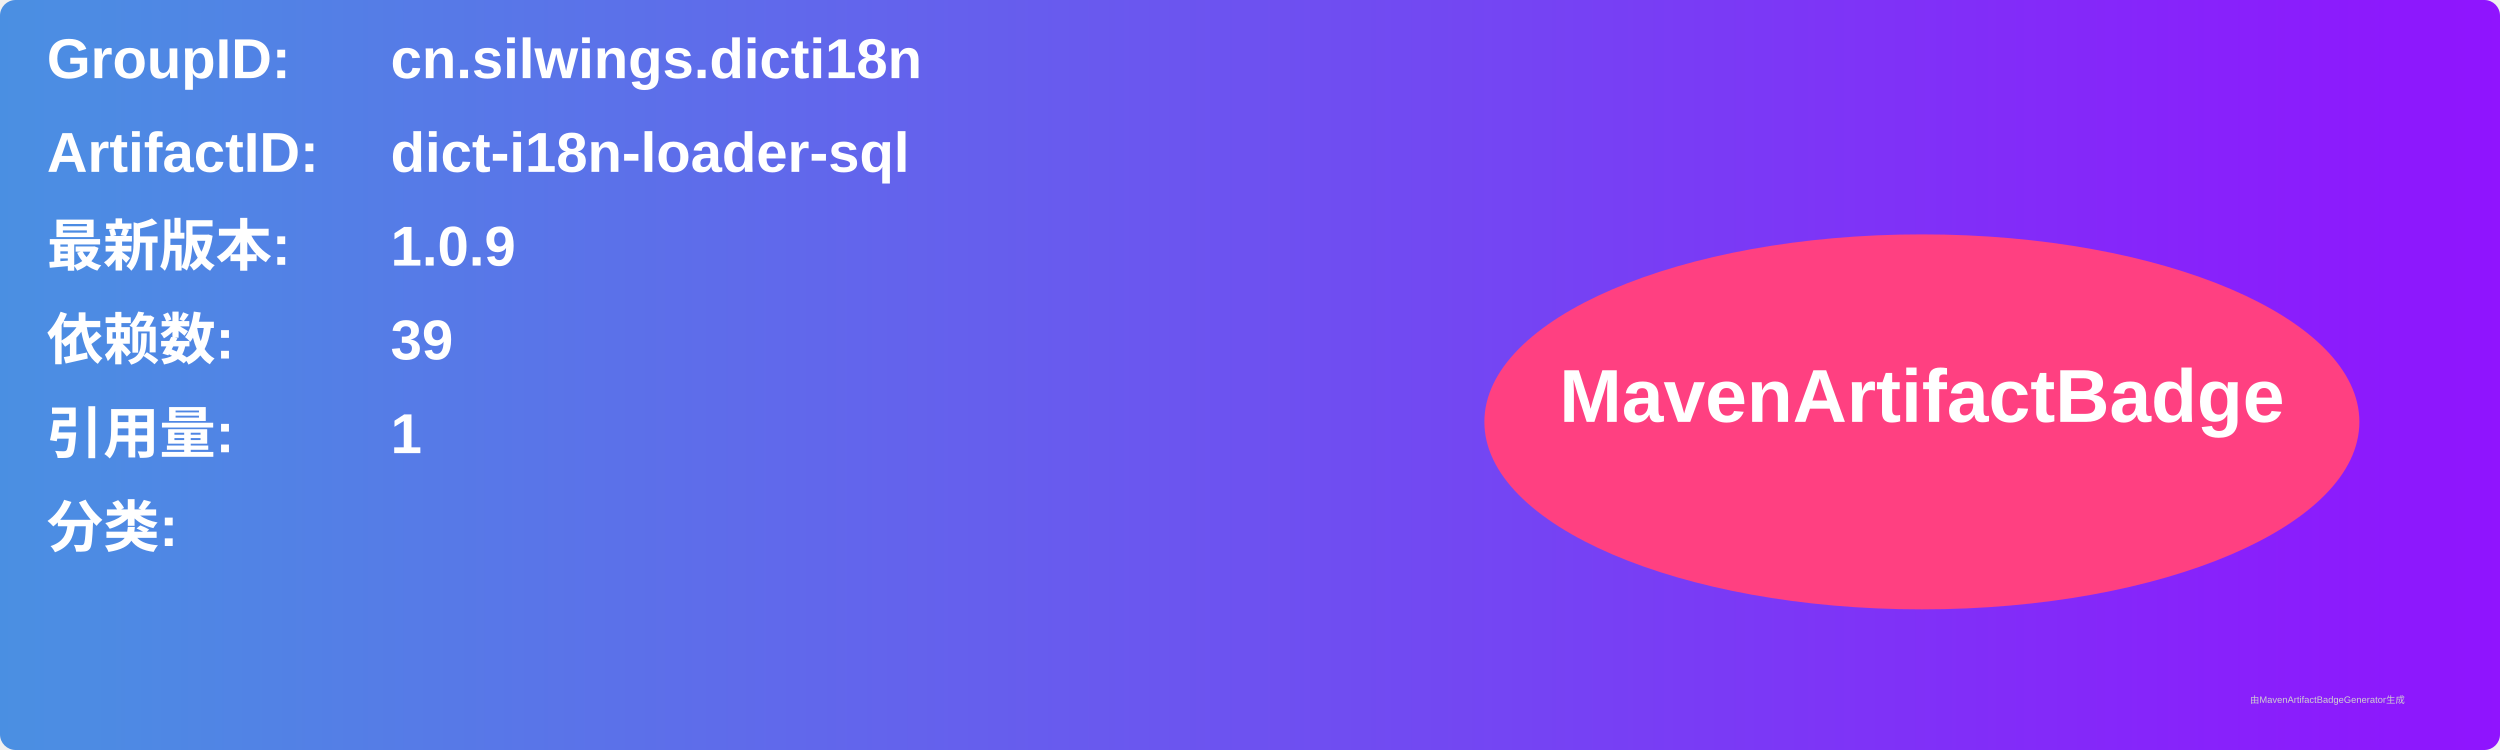
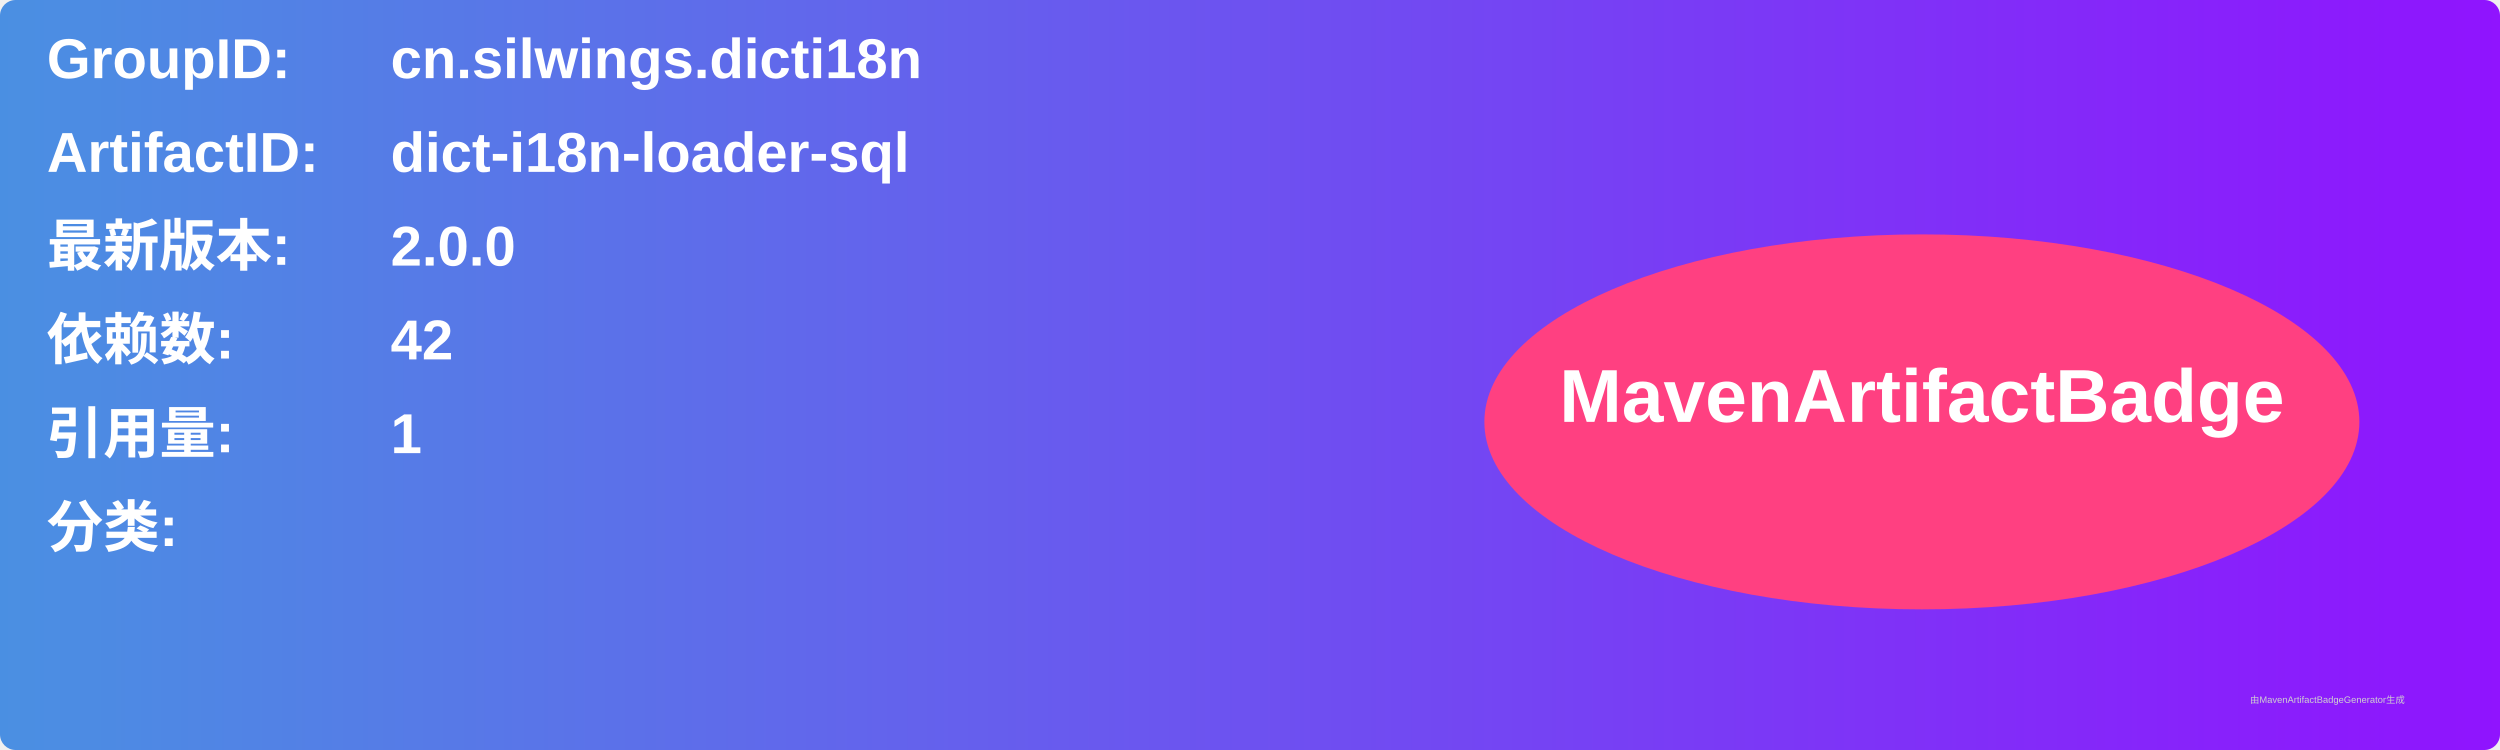
<svg xmlns="http://www.w3.org/2000/svg" width="800" height="240" viewBox="0 0 800 240">
  <linearGradient id="grad" x1="0%" y1="0%" x2="100%" y2="0%">
    <stop offset="0%" stop-color="#4a90e2" />
    <stop offset="100%" stop-color="#9013fe" />
  </linearGradient>
  <rect width="100%" height="100%" rx="5" ry="5" fill="url(#grad)" />
  <g transform="translate(15, 15)">
    <text x="0" y="10" font-family="Arial" font-size="18" fill="white" font-weight="bold" width="260">GroupID:</text>
    <text x="110" y="10" font-family="Arial" font-size="18" fill="white" font-weight="bold" width="460">cn.silwings.dicti18n</text>
    <text x="0" y="40" font-family="Arial" font-size="18" fill="white" font-weight="bold" width="260">ArtifactID:</text>
    <text x="110" y="40" font-family="Arial" font-size="18" fill="white" font-weight="bold" width="460">dict-i18n-loader-sql</text>
    <text x="0" y="70" font-family="Arial" font-size="18" fill="white" font-weight="bold">最新版本:</text>
    <text x="110" y="70" font-family="Arial" font-size="18" fill="white" font-weight="bold">
-       <tspan font-weight="bold">1.0.9</tspan>
+       <tspan font-weight="bold">2.0.0</tspan>
    </text>
    <text x="0" y="100" font-family="Arial" font-size="18" fill="white" font-weight="bold">依赖数: </text>
    <text x="110" y="100" font-family="Arial" font-size="18" fill="white">
-       <tspan font-weight="bold">39</tspan>
+       <tspan font-weight="bold">42</tspan>
    </text>
    <text x="0" y="130" font-family="Arial" font-size="18" fill="white" font-weight="bold">引用量: </text>
    <text x="110" y="130" font-family="Arial" font-size="18" fill="white">
      <tspan font-weight="bold">1</tspan>
    </text>
    <text x="0" y="160" font-family="Arial" font-size="18" fill="white" font-weight="bold">分类:</text>
    <text x="10" y="190" font-family="Arial" font-size="10" fill="white">
      <tspan font-weight="bold" />
    </text>
    <ellipse cx="600" cy="120" rx="140" ry="60" fill="#ff4081" />
    <text x="600" y="120" text-anchor="middle" font-family="Arial" font-size="24" fill="white" font-weight="bold">MavenArtifactBadge</text>
  </g>
  <text x="720" y="225" font-family="Arial" font-size="3" fill="#d0d0d0">由MavenArtifactBadgeGenerator生成</text>
</svg>
